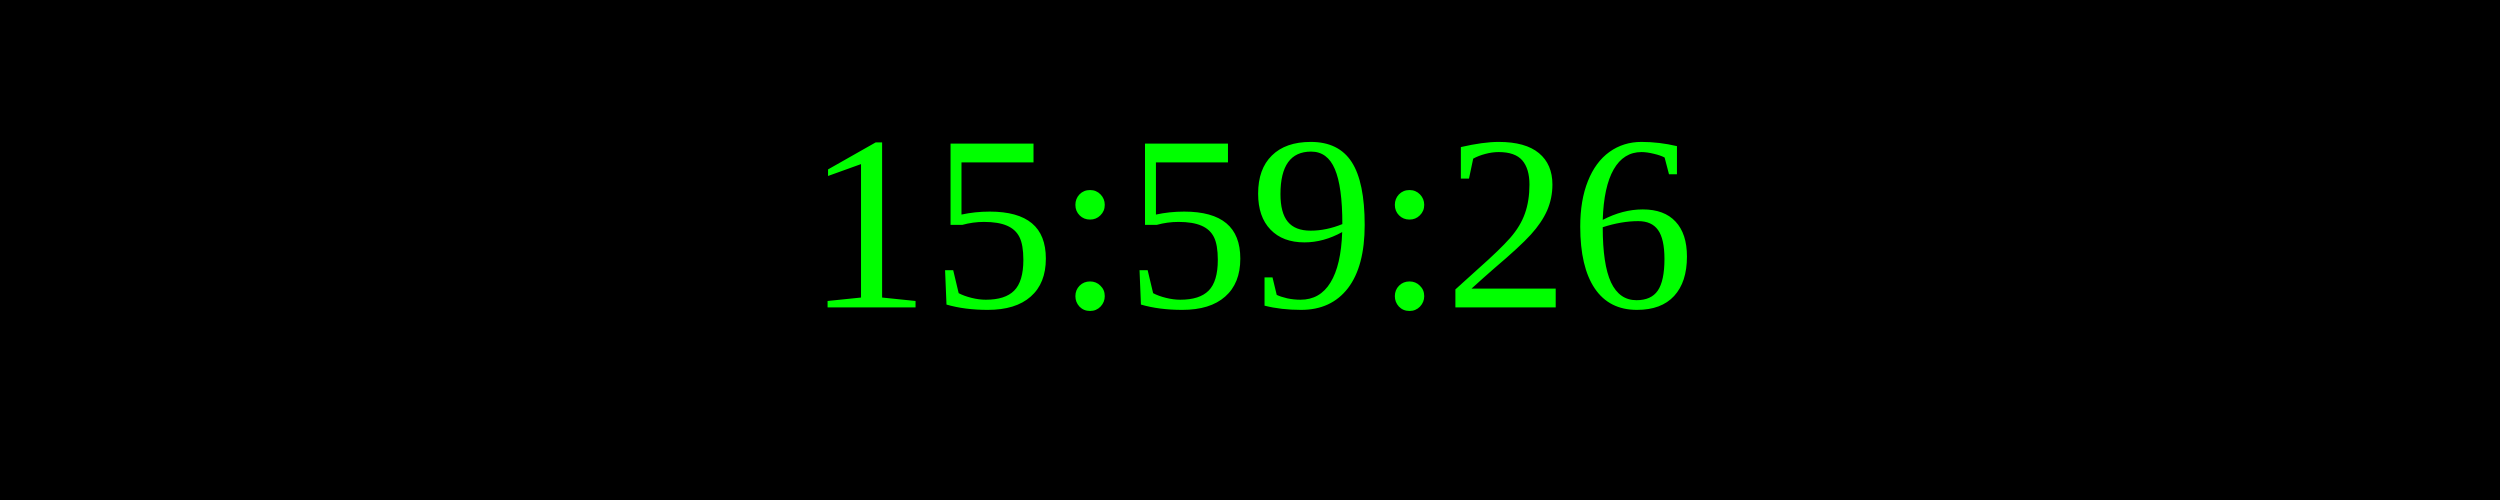
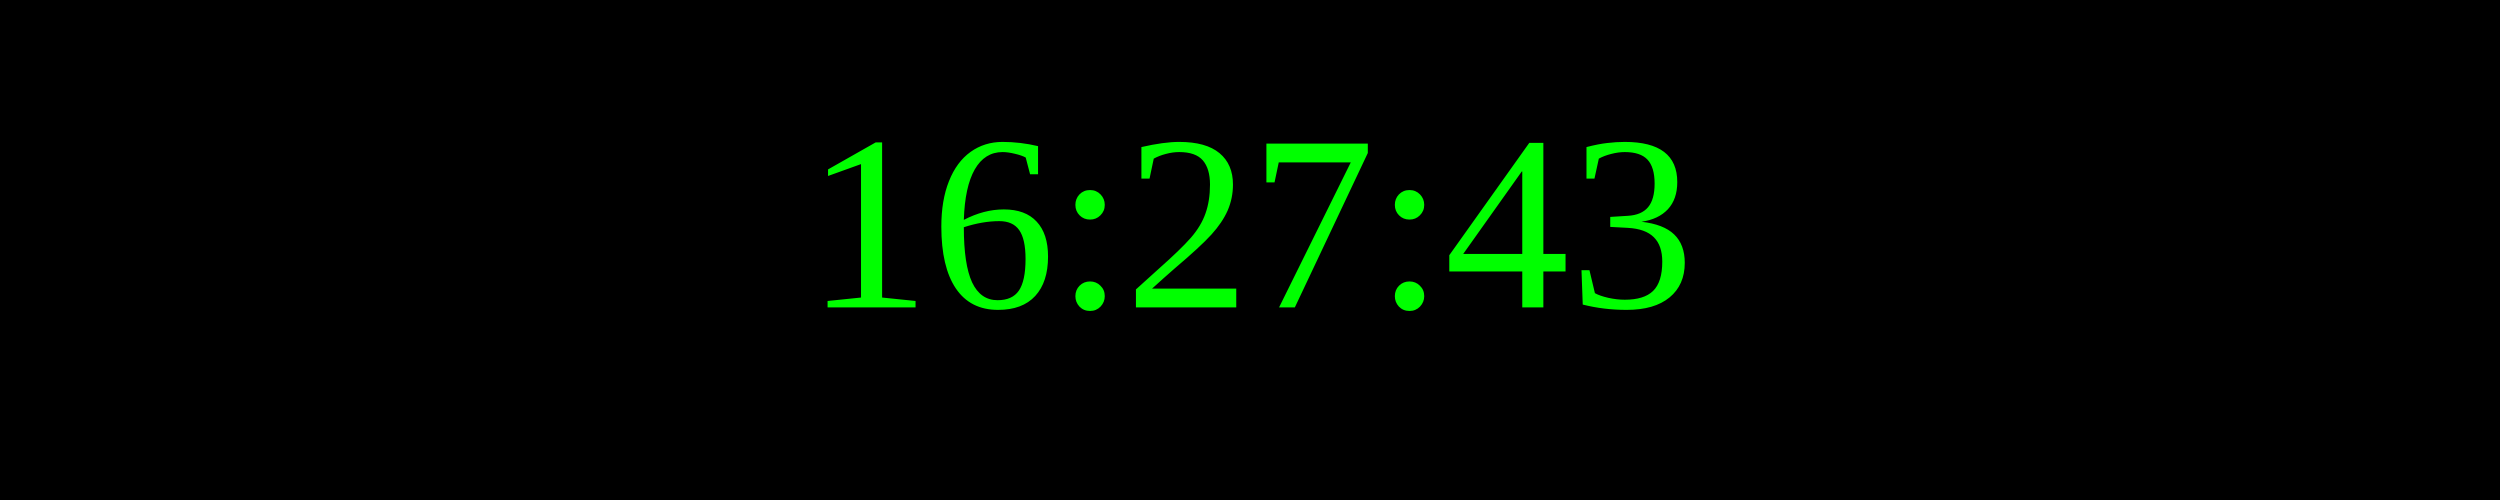
<svg xmlns="http://www.w3.org/2000/svg" width="250" height="50">
  <rect width="100%" height="100%" fill="black" />
  <text x="50%" y="50%" font-size="25" fill="lime" text-anchor="middle" dominant-baseline="middle">
- 15:59:26
+ 16:27:43
</text>
</svg>
